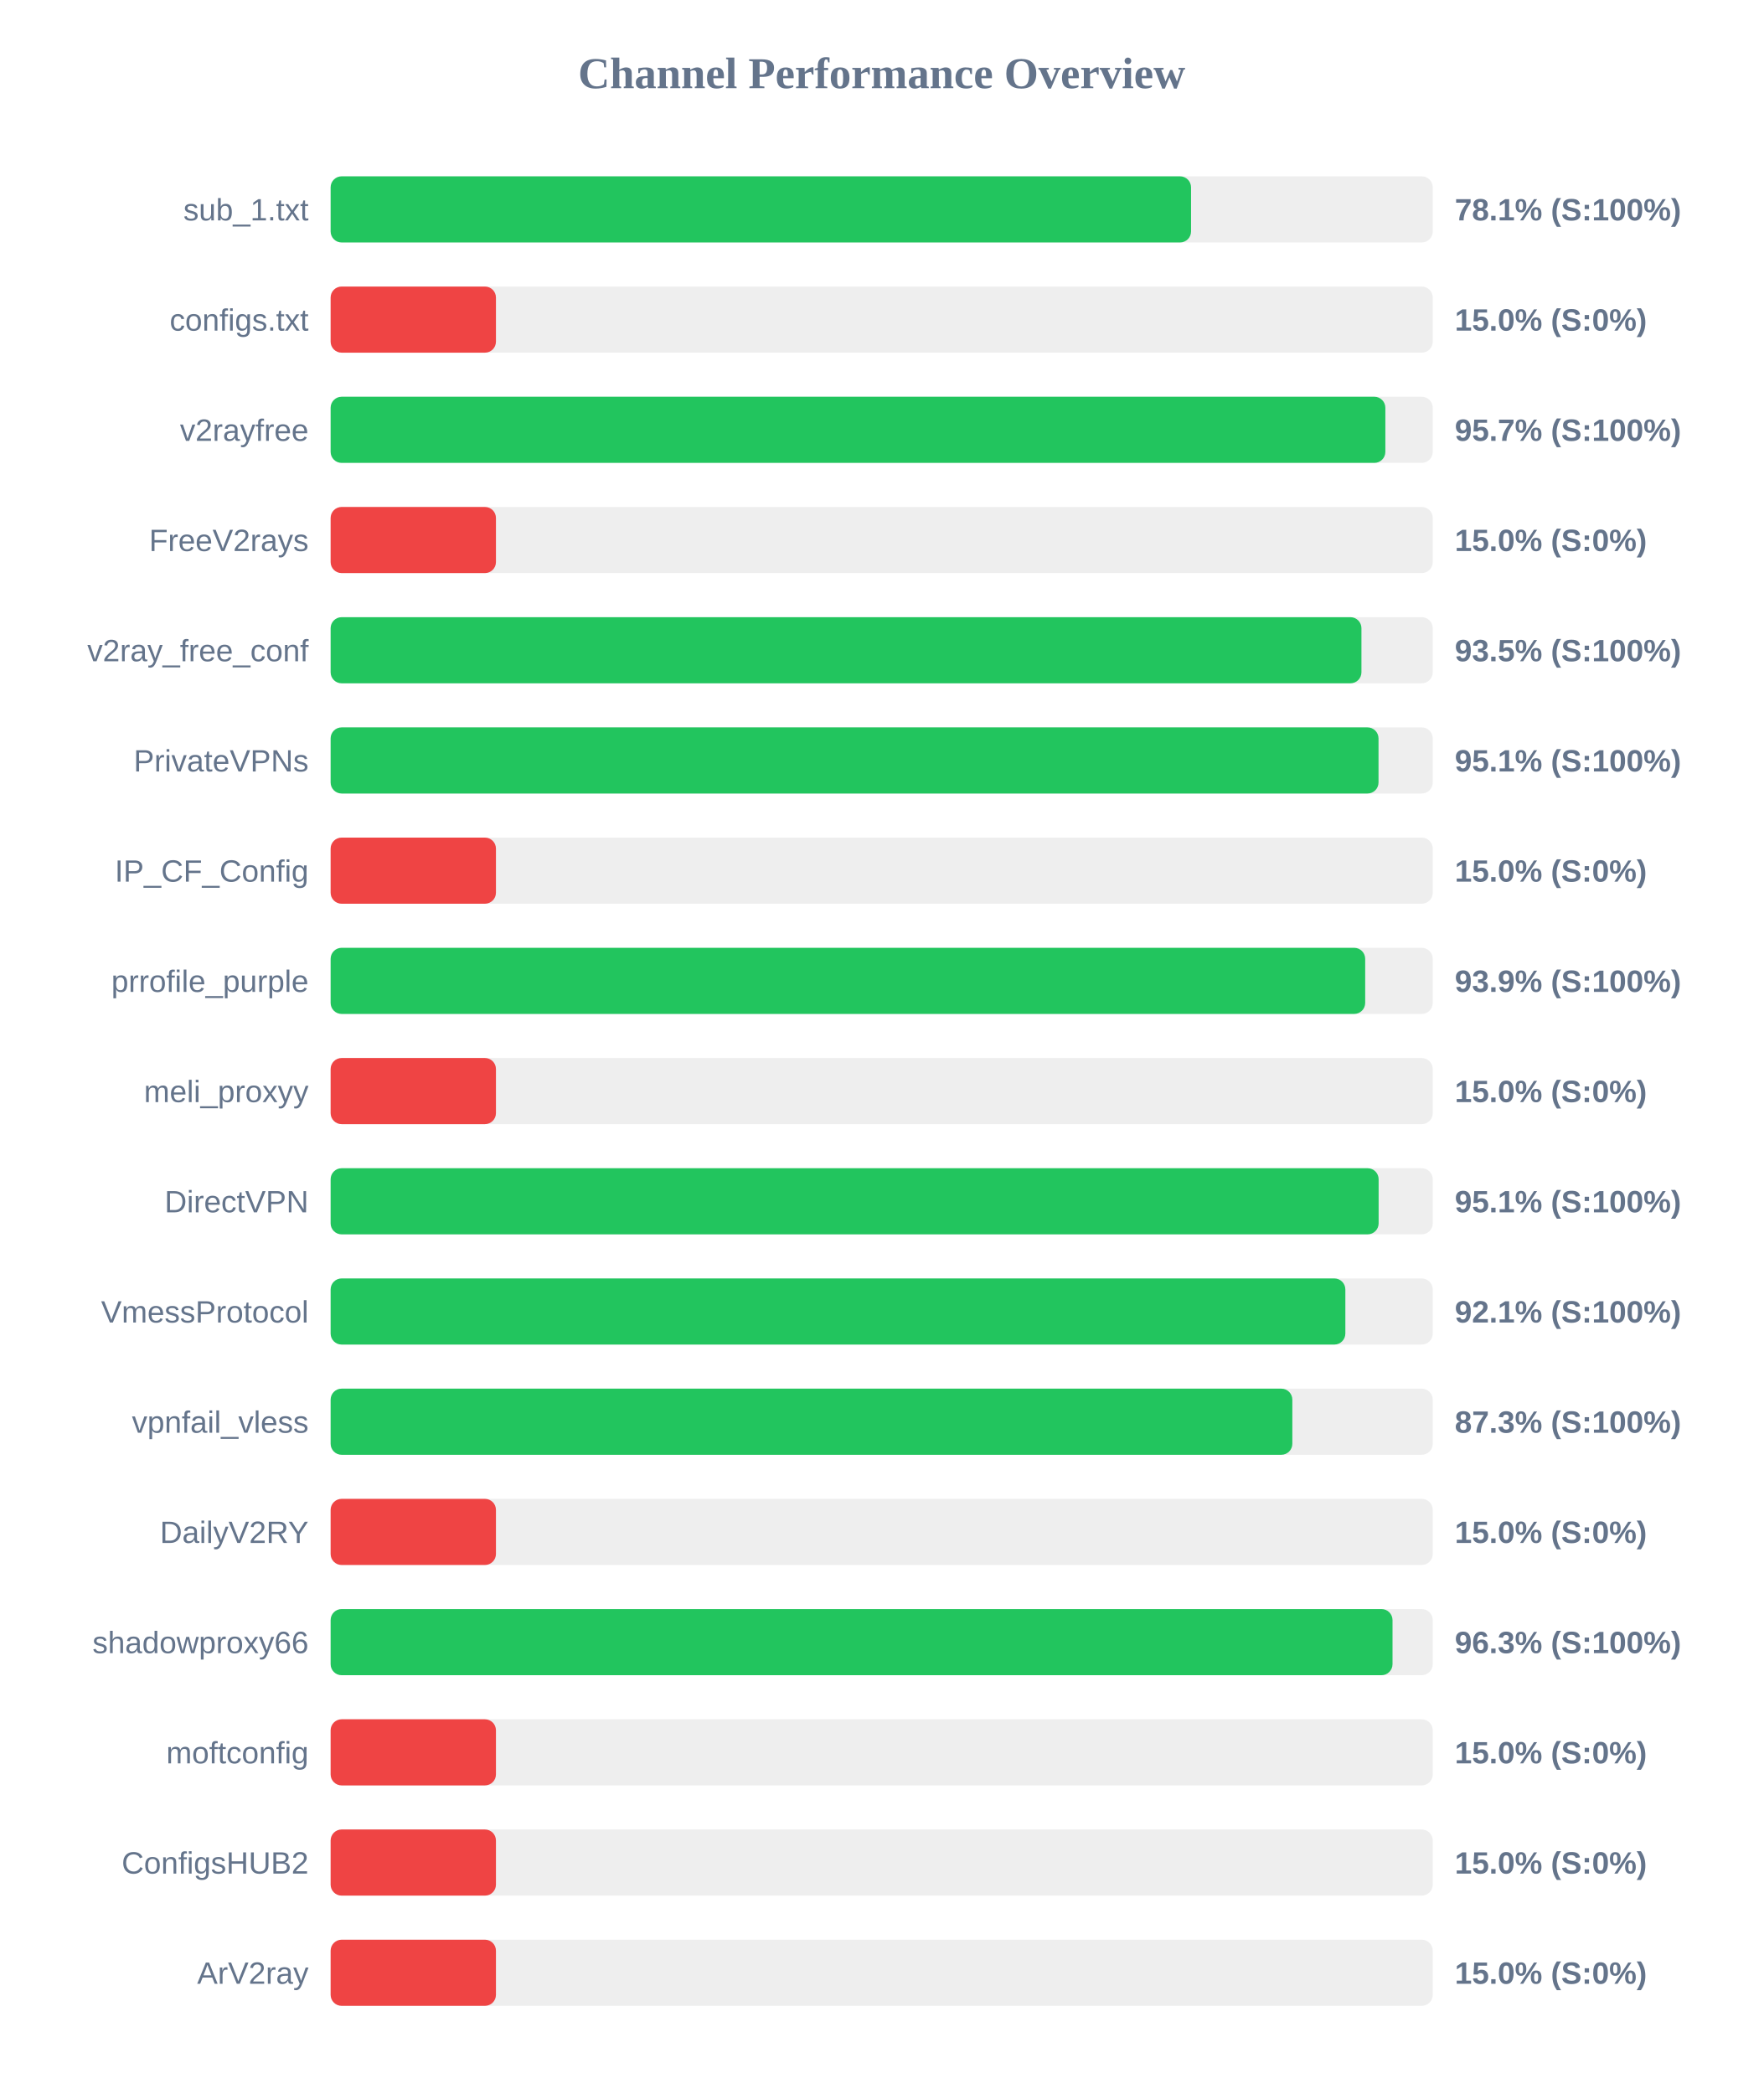
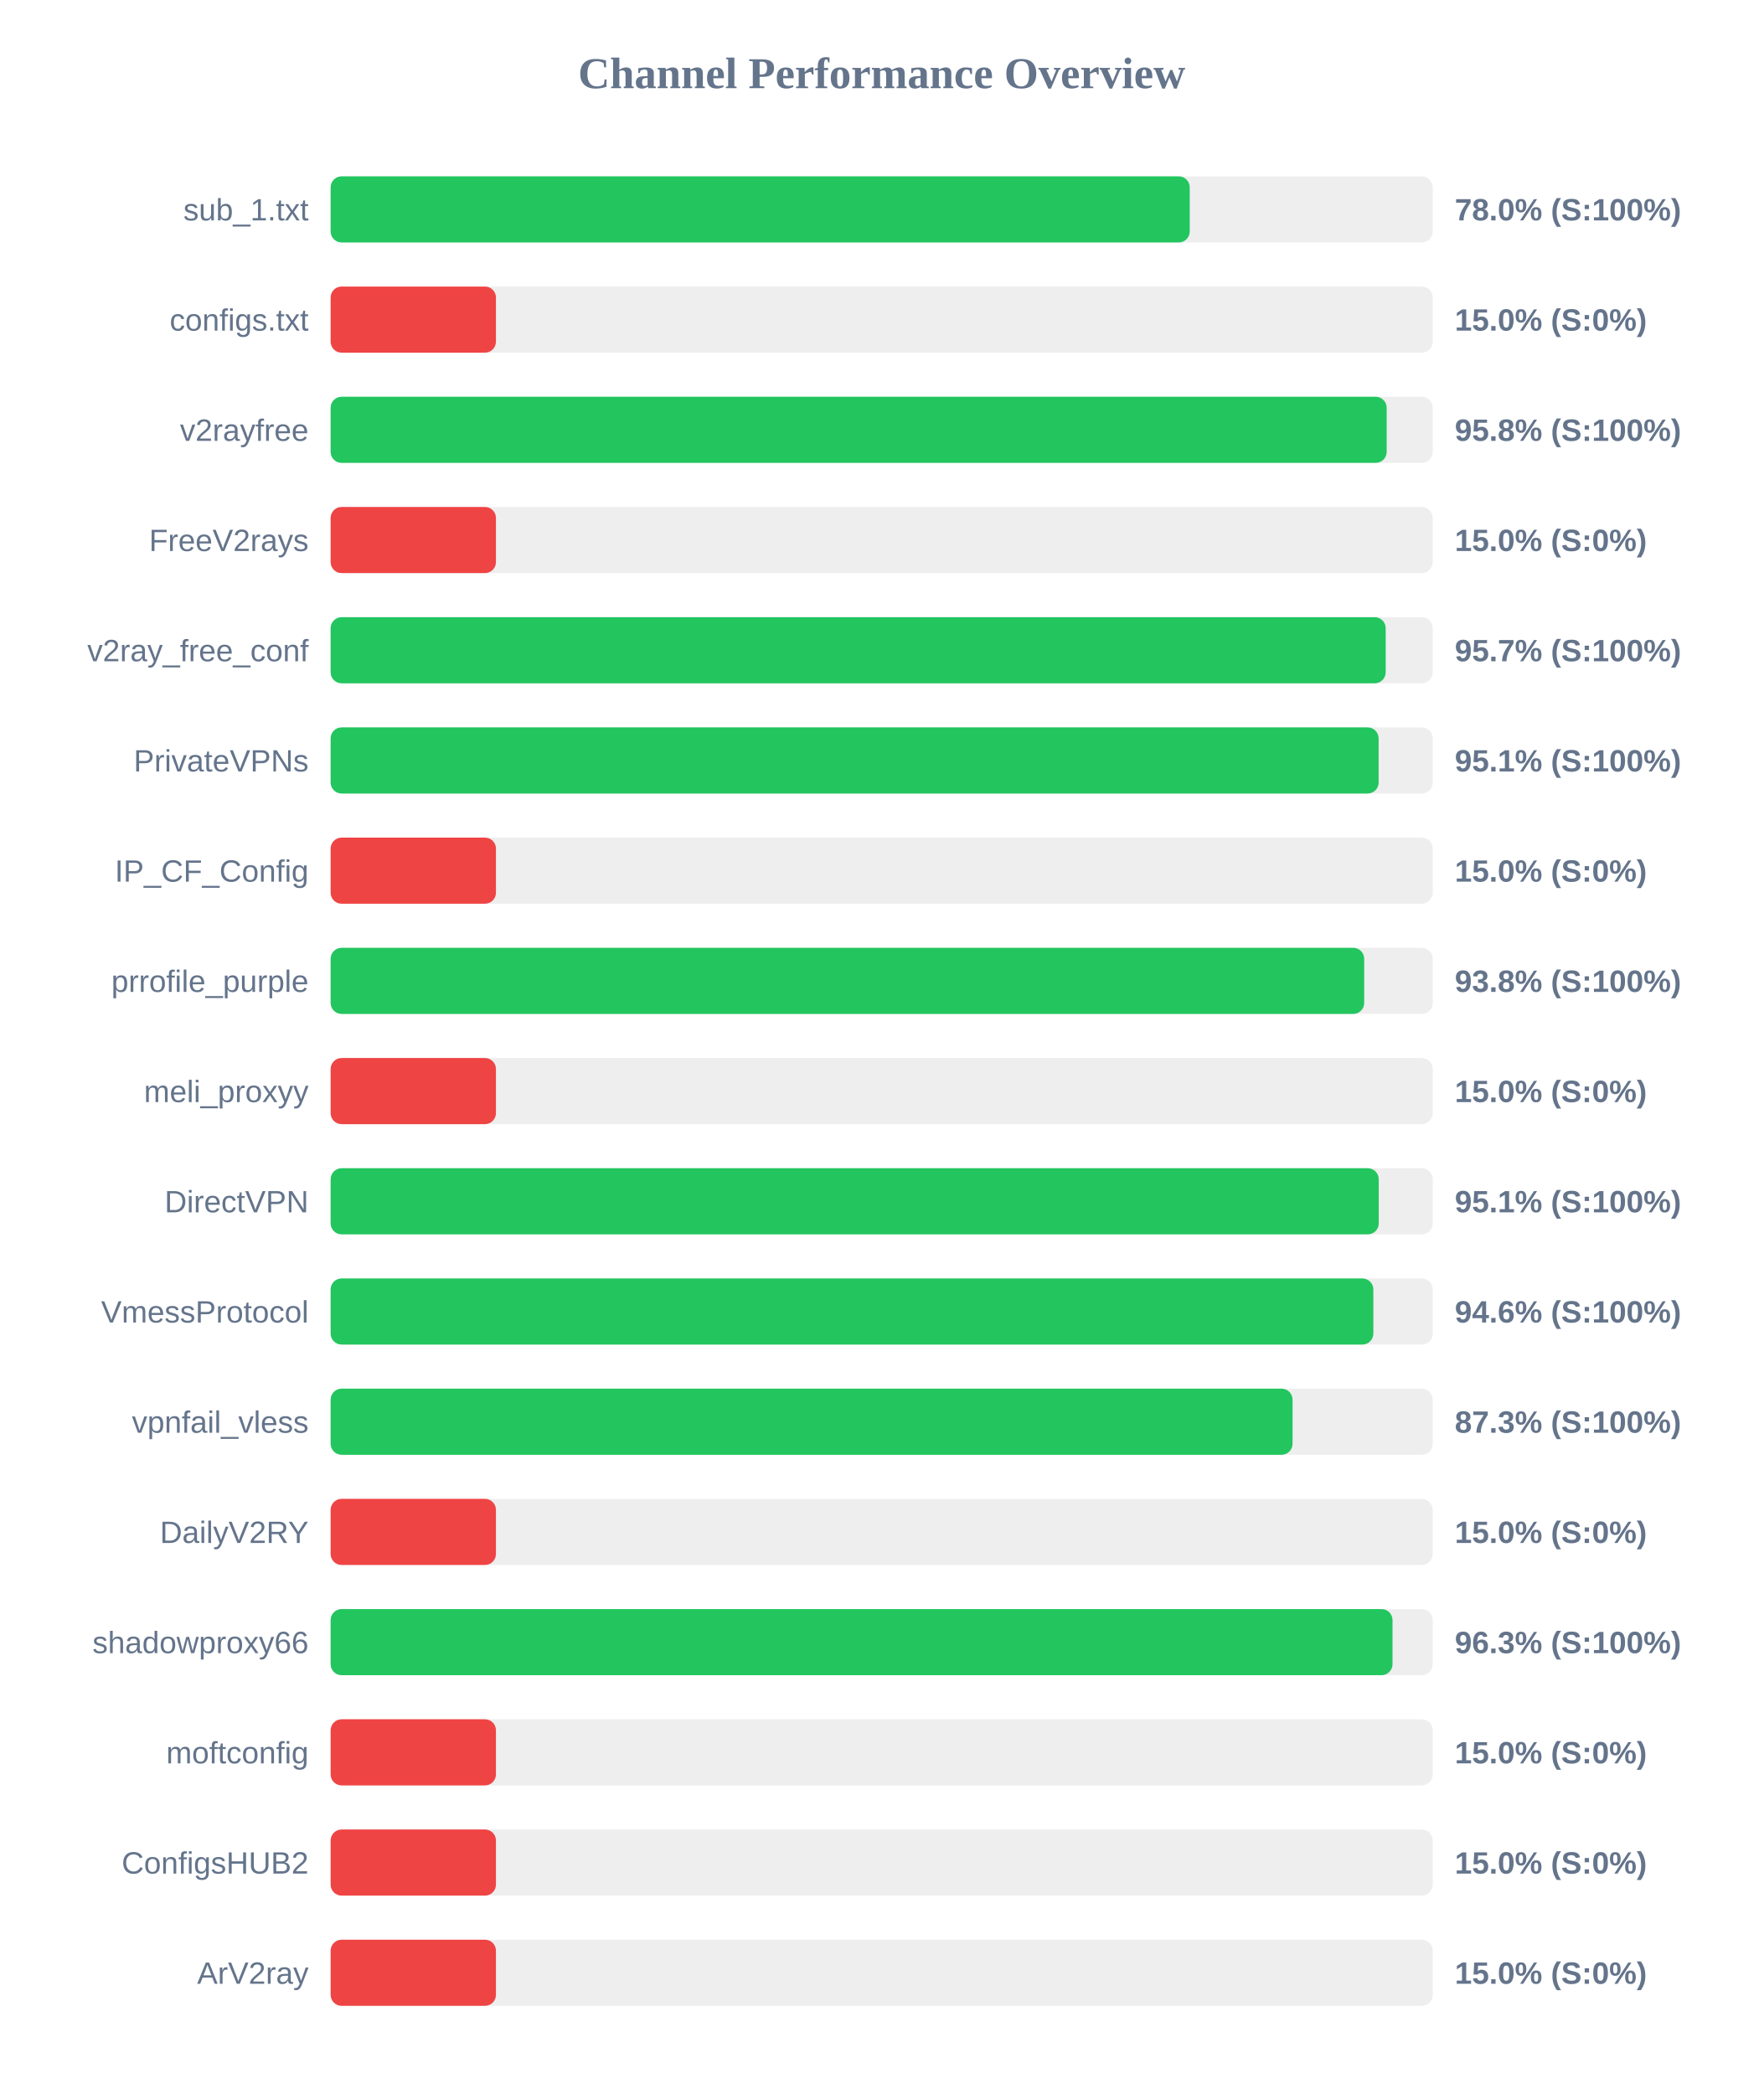
<svg xmlns="http://www.w3.org/2000/svg" width="800" height="950" version="1.1">
  <style>
        .row { font: 14px Arial; fill: #64748b; }
        .score { font: bold 14px Arial; fill: #64748b; }
    </style>
  <text x="400" y="40" text-anchor="middle" font-size="20px" font-weight="bold" fill="#64748b">Channel Performance Overview</text>
  <rect x="150" y="80" width="500" height="30" fill="#eee" rx="5" />
-   <rect x="150" y="80" width="390.35" height="30" fill="#22c55e" rx="5" />
+   <rect x="150" y="80" width="389.75" height="30" fill="#22c55e" rx="5" />
  <text x="140" y="100" text-anchor="end" class="row">sub_1.txt</text>
-   <text x="660" y="100" text-anchor="start" class="score">78.1% (S:100%)</text>
+   <text x="660" y="100" text-anchor="start" class="score">78.0% (S:100%)</text>
  <rect x="150" y="130" width="500" height="30" fill="#eee" rx="5" />
  <rect x="150" y="130" width="75.0" height="30" fill="#ef4444" rx="5" />
  <text x="140" y="150" text-anchor="end" class="row">configs.txt</text>
  <text x="660" y="150" text-anchor="start" class="score">15.0% (S:0%)</text>
  <rect x="150" y="180" width="500" height="30" fill="#eee" rx="5" />
-   <rect x="150" y="180" width="478.5" height="30" fill="#22c55e" rx="5" />
+   <rect x="150" y="180" width="479.1" height="30" fill="#22c55e" rx="5" />
  <text x="140" y="200" text-anchor="end" class="row">v2rayfree</text>
-   <text x="660" y="200" text-anchor="start" class="score">95.7% (S:100%)</text>
+   <text x="660" y="200" text-anchor="start" class="score">95.8% (S:100%)</text>
  <rect x="150" y="230" width="500" height="30" fill="#eee" rx="5" />
  <rect x="150" y="230" width="75.0" height="30" fill="#ef4444" rx="5" />
  <text x="140" y="250" text-anchor="end" class="row">FreeV2rays</text>
  <text x="660" y="250" text-anchor="start" class="score">15.0% (S:0%)</text>
  <rect x="150" y="280" width="500" height="30" fill="#eee" rx="5" />
-   <rect x="150" y="280" width="467.65" height="30" fill="#22c55e" rx="5" />
+   <rect x="150" y="280" width="478.65" height="30" fill="#22c55e" rx="5" />
  <text x="140" y="300" text-anchor="end" class="row">v2ray_free_conf</text>
-   <text x="660" y="300" text-anchor="start" class="score">93.5% (S:100%)</text>
+   <text x="660" y="300" text-anchor="start" class="score">95.7% (S:100%)</text>
  <rect x="150" y="330" width="500" height="30" fill="#eee" rx="5" />
-   <rect x="150" y="330" width="475.4" height="30" fill="#22c55e" rx="5" />
+   <rect x="150" y="330" width="475.45" height="30" fill="#22c55e" rx="5" />
  <text x="140" y="350" text-anchor="end" class="row">PrivateVPNs</text>
  <text x="660" y="350" text-anchor="start" class="score">95.1% (S:100%)</text>
  <rect x="150" y="380" width="500" height="30" fill="#eee" rx="5" />
  <rect x="150" y="380" width="75.0" height="30" fill="#ef4444" rx="5" />
  <text x="140" y="400" text-anchor="end" class="row">IP_CF_Config</text>
  <text x="660" y="400" text-anchor="start" class="score">15.0% (S:0%)</text>
  <rect x="150" y="430" width="500" height="30" fill="#eee" rx="5" />
-   <rect x="150" y="430" width="469.35" height="30" fill="#22c55e" rx="5" />
+   <rect x="150" y="430" width="468.9" height="30" fill="#22c55e" rx="5" />
  <text x="140" y="450" text-anchor="end" class="row">prrofile_purple</text>
-   <text x="660" y="450" text-anchor="start" class="score">93.9% (S:100%)</text>
+   <text x="660" y="450" text-anchor="start" class="score">93.8% (S:100%)</text>
  <rect x="150" y="480" width="500" height="30" fill="#eee" rx="5" />
  <rect x="150" y="480" width="75.0" height="30" fill="#ef4444" rx="5" />
  <text x="140" y="500" text-anchor="end" class="row">meli_proxyy</text>
  <text x="660" y="500" text-anchor="start" class="score">15.0% (S:0%)</text>
  <rect x="150" y="530" width="500" height="30" fill="#eee" rx="5" />
-   <rect x="150" y="530" width="475.45" height="30" fill="#22c55e" rx="5" />
+   <rect x="150" y="530" width="475.5" height="30" fill="#22c55e" rx="5" />
  <text x="140" y="550" text-anchor="end" class="row">DirectVPN</text>
  <text x="660" y="550" text-anchor="start" class="score">95.1% (S:100%)</text>
  <rect x="150" y="580" width="500" height="30" fill="#eee" rx="5" />
-   <rect x="150" y="580" width="460.35" height="30" fill="#22c55e" rx="5" />
+   <rect x="150" y="580" width="473.05" height="30" fill="#22c55e" rx="5" />
  <text x="140" y="600" text-anchor="end" class="row">VmessProtocol</text>
-   <text x="660" y="600" text-anchor="start" class="score">92.1% (S:100%)</text>
+   <text x="660" y="600" text-anchor="start" class="score">94.6% (S:100%)</text>
  <rect x="150" y="630" width="500" height="30" fill="#eee" rx="5" />
-   <rect x="150" y="630" width="436.3" height="30" fill="#22c55e" rx="5" />
+   <rect x="150" y="630" width="436.4" height="30" fill="#22c55e" rx="5" />
  <text x="140" y="650" text-anchor="end" class="row">vpnfail_vless</text>
  <text x="660" y="650" text-anchor="start" class="score">87.3% (S:100%)</text>
  <rect x="150" y="680" width="500" height="30" fill="#eee" rx="5" />
  <rect x="150" y="680" width="75.0" height="30" fill="#ef4444" rx="5" />
  <text x="140" y="700" text-anchor="end" class="row">DailyV2RY</text>
  <text x="660" y="700" text-anchor="start" class="score">15.0% (S:0%)</text>
  <rect x="150" y="730" width="500" height="30" fill="#eee" rx="5" />
  <rect x="150" y="730" width="481.75" height="30" fill="#22c55e" rx="5" />
  <text x="140" y="750" text-anchor="end" class="row">shadowproxy66</text>
  <text x="660" y="750" text-anchor="start" class="score">96.3% (S:100%)</text>
  <rect x="150" y="780" width="500" height="30" fill="#eee" rx="5" />
  <rect x="150" y="780" width="75.0" height="30" fill="#ef4444" rx="5" />
  <text x="140" y="800" text-anchor="end" class="row">moftconfig</text>
  <text x="660" y="800" text-anchor="start" class="score">15.0% (S:0%)</text>
  <rect x="150" y="830" width="500" height="30" fill="#eee" rx="5" />
  <rect x="150" y="830" width="75.0" height="30" fill="#ef4444" rx="5" />
  <text x="140" y="850" text-anchor="end" class="row">ConfigsHUB2</text>
  <text x="660" y="850" text-anchor="start" class="score">15.0% (S:0%)</text>
  <rect x="150" y="880" width="500" height="30" fill="#eee" rx="5" />
  <rect x="150" y="880" width="75.0" height="30" fill="#ef4444" rx="5" />
  <text x="140" y="900" text-anchor="end" class="row">ArV2ray</text>
  <text x="660" y="900" text-anchor="start" class="score">15.0% (S:0%)</text>
</svg>
